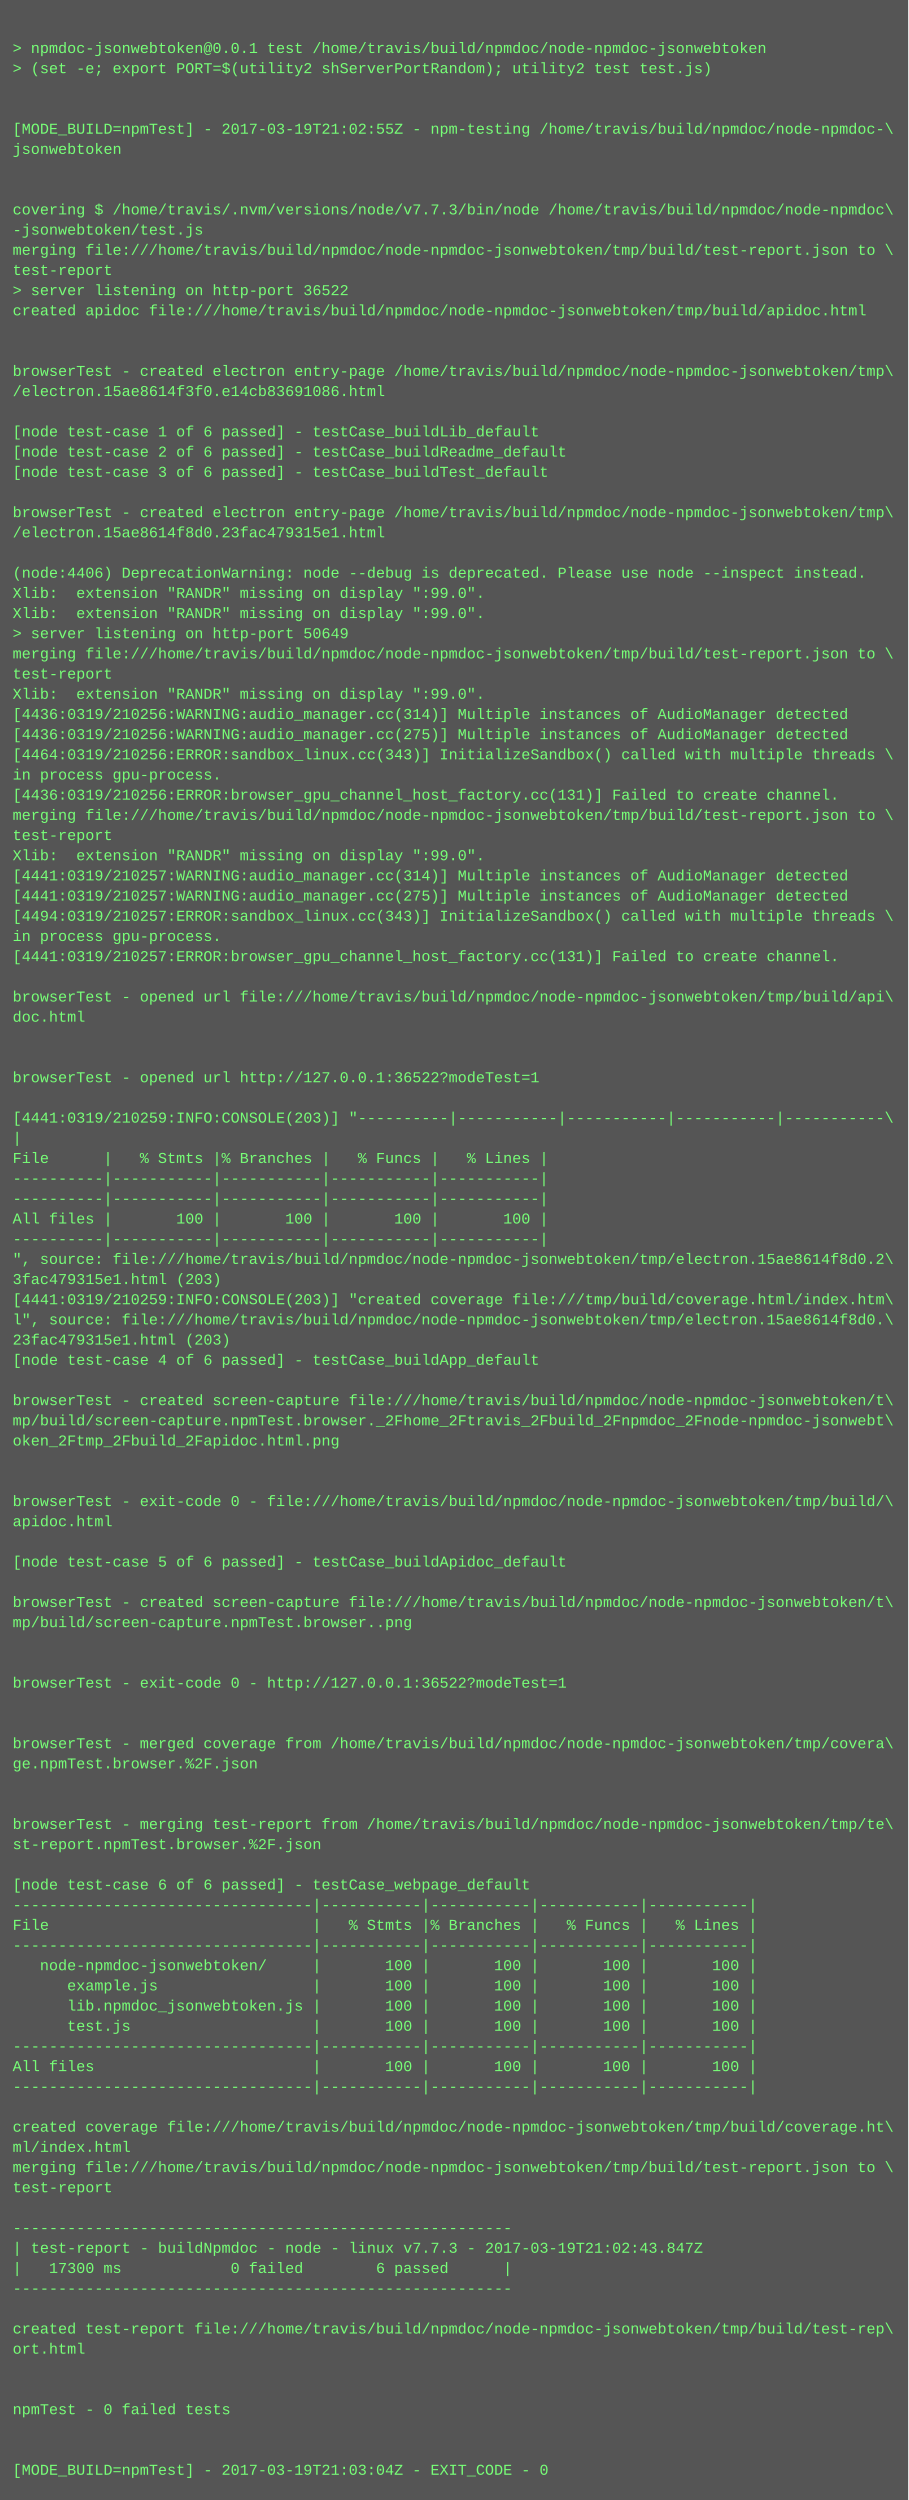
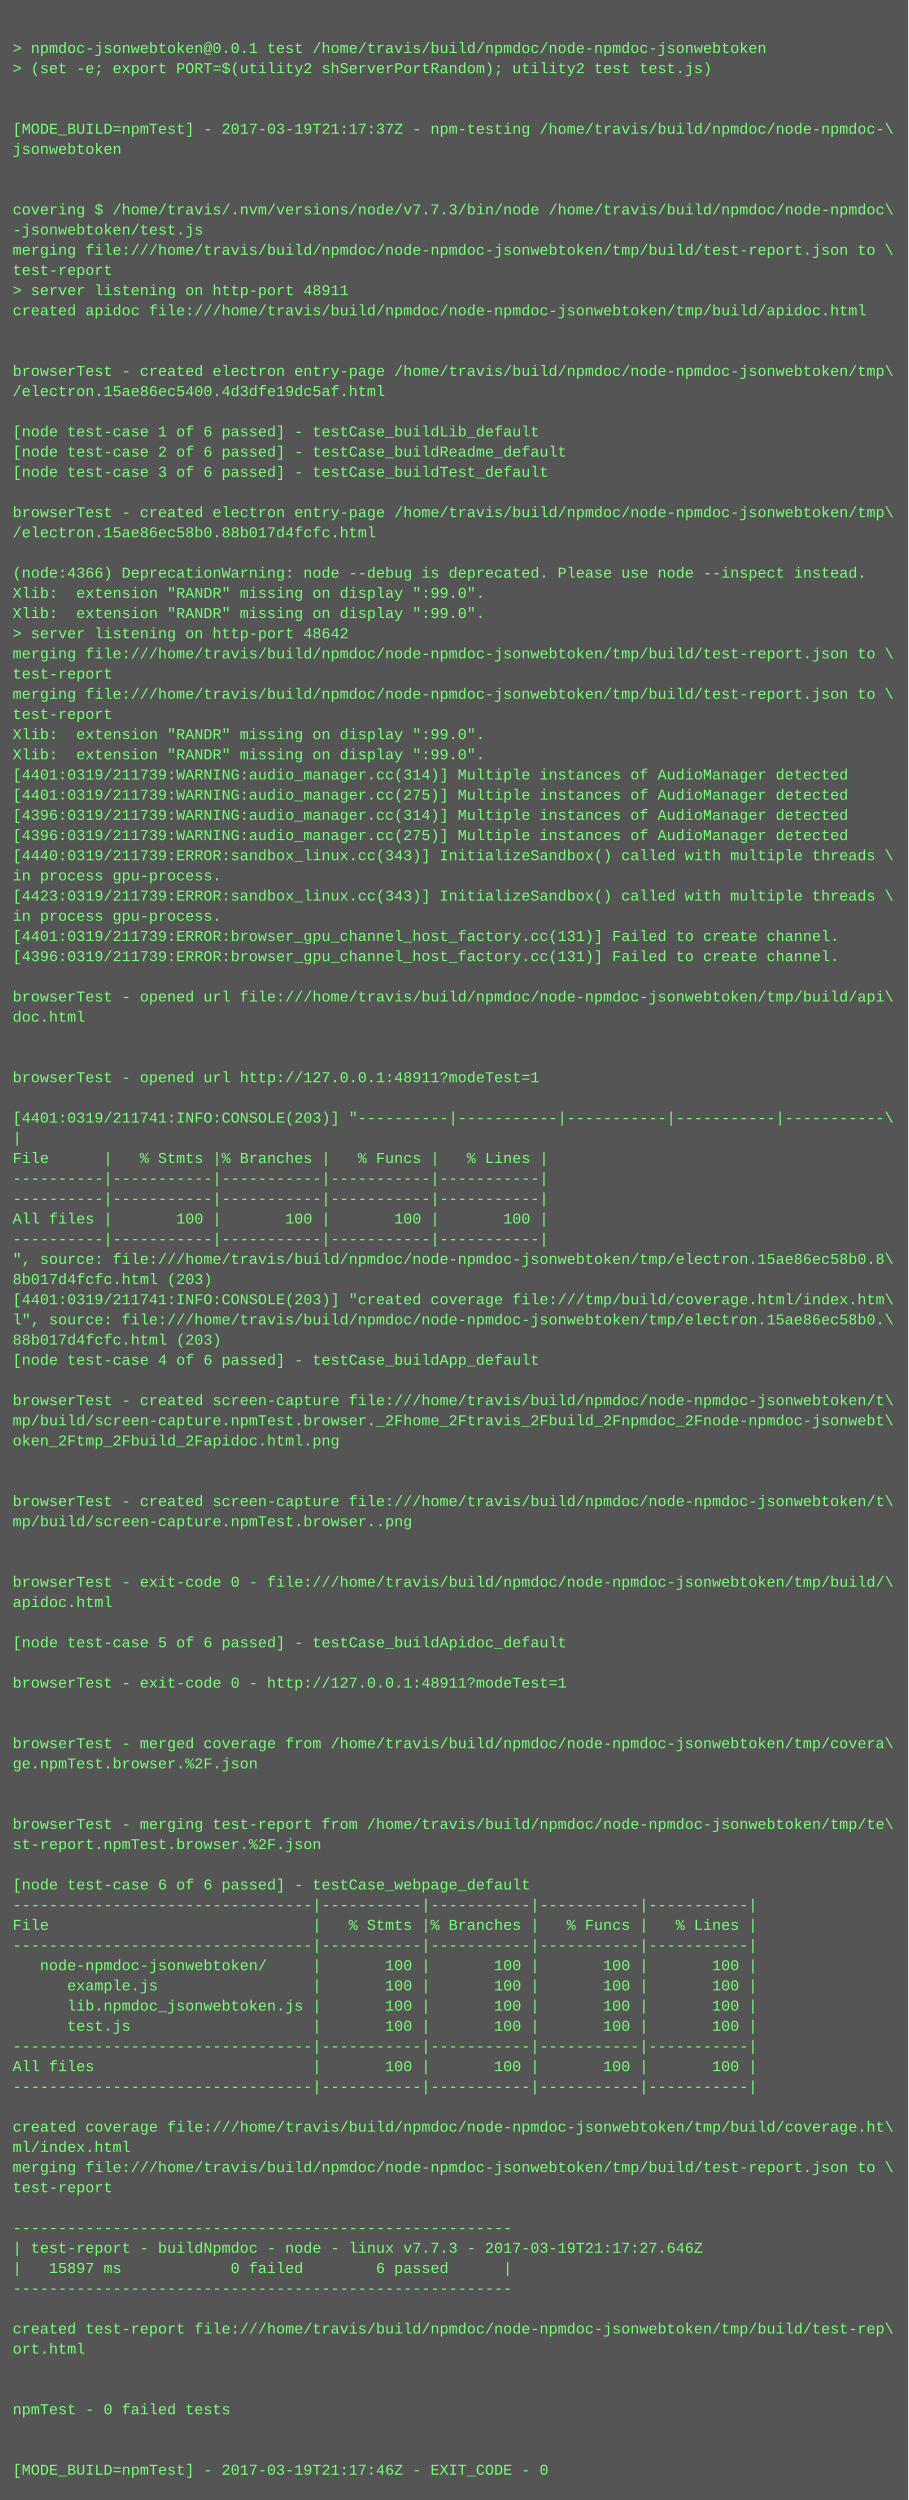
<svg xmlns="http://www.w3.org/2000/svg" height="1982" width="720">
  <rect height="1982" fill="#555" width="720" />
  <text fill="#7f7" font-family="Courier New" font-size="12" xml:space="preserve">
    <tspan x="10" y="26" />
    <tspan x="10" y="42">&gt; npmdoc-jsonwebtoken@0.0.1 test /home/travis/build/npmdoc/node-npmdoc-jsonwebtoken</tspan>
    <tspan x="10" y="58">&gt; (set -e; export PORT=$(utility2 shServerPortRandom); utility2 test test.js)</tspan>
    <tspan x="10" y="74" />
    <tspan x="10" y="90" />
-     <tspan x="10" y="106">[MODE_BUILD=npmTest] - 2017-03-19T21:02:55Z - npm-testing /home/travis/build/npmdoc/node-npmdoc-\</tspan>
+     <tspan x="10" y="106">[MODE_BUILD=npmTest] - 2017-03-19T21:17:37Z - npm-testing /home/travis/build/npmdoc/node-npmdoc-\</tspan>
    <tspan x="10" y="122">jsonwebtoken</tspan>
    <tspan x="10" y="138" />
    <tspan x="10" y="154" />
    <tspan x="10" y="170">covering $ /home/travis/.nvm/versions/node/v7.7.3/bin/node /home/travis/build/npmdoc/node-npmdoc\</tspan>
    <tspan x="10" y="186">-jsonwebtoken/test.js</tspan>
    <tspan x="10" y="202">merging file:///home/travis/build/npmdoc/node-npmdoc-jsonwebtoken/tmp/build/test-report.json to \</tspan>
    <tspan x="10" y="218">test-report</tspan>
-     <tspan x="10" y="234">&gt; server listening on http-port 36522</tspan>
+     <tspan x="10" y="234">&gt; server listening on http-port 48911</tspan>
    <tspan x="10" y="250">created apidoc file:///home/travis/build/npmdoc/node-npmdoc-jsonwebtoken/tmp/build/apidoc.html</tspan>
    <tspan x="10" y="266" />
    <tspan x="10" y="282" />
    <tspan x="10" y="298">browserTest - created electron entry-page /home/travis/build/npmdoc/node-npmdoc-jsonwebtoken/tmp\</tspan>
-     <tspan x="10" y="314">/electron.15ae8614f3f0.e14cb83691086.html</tspan>
+     <tspan x="10" y="314">/electron.15ae86ec5400.4d3dfe19dc5af.html</tspan>
    <tspan x="10" y="330" />
    <tspan x="10" y="346">[node test-case 1 of 6 passed] - testCase_buildLib_default</tspan>
    <tspan x="10" y="362">[node test-case 2 of 6 passed] - testCase_buildReadme_default</tspan>
    <tspan x="10" y="378">[node test-case 3 of 6 passed] - testCase_buildTest_default</tspan>
    <tspan x="10" y="394" />
    <tspan x="10" y="410">browserTest - created electron entry-page /home/travis/build/npmdoc/node-npmdoc-jsonwebtoken/tmp\</tspan>
-     <tspan x="10" y="426">/electron.15ae8614f8d0.23fac479315e1.html</tspan>
+     <tspan x="10" y="426">/electron.15ae86ec58b0.88b017d4fcfc.html</tspan>
    <tspan x="10" y="442" />
-     <tspan x="10" y="458">(node:4406) DeprecationWarning: node --debug is deprecated. Please use node --inspect instead.</tspan>
+     <tspan x="10" y="458">(node:4366) DeprecationWarning: node --debug is deprecated. Please use node --inspect instead.</tspan>
    <tspan x="10" y="474">Xlib:  extension "RANDR" missing on display ":99.0".</tspan>
    <tspan x="10" y="490">Xlib:  extension "RANDR" missing on display ":99.0".</tspan>
-     <tspan x="10" y="506">&gt; server listening on http-port 50649</tspan>
+     <tspan x="10" y="506">&gt; server listening on http-port 48642</tspan>
    <tspan x="10" y="522">merging file:///home/travis/build/npmdoc/node-npmdoc-jsonwebtoken/tmp/build/test-report.json to \</tspan>
    <tspan x="10" y="538">test-report</tspan>
-     <tspan x="10" y="554">Xlib:  extension "RANDR" missing on display ":99.0".</tspan>
-     <tspan x="10" y="570">[4436:0319/210256:WARNING:audio_manager.cc(314)] Multiple instances of AudioManager detected</tspan>
-     <tspan x="10" y="586">[4436:0319/210256:WARNING:audio_manager.cc(275)] Multiple instances of AudioManager detected</tspan>
-     <tspan x="10" y="602">[4464:0319/210256:ERROR:sandbox_linux.cc(343)] InitializeSandbox() called with multiple threads \</tspan>
-     <tspan x="10" y="618">in process gpu-process. </tspan>
-     <tspan x="10" y="634">[4436:0319/210256:ERROR:browser_gpu_channel_host_factory.cc(131)] Failed to create channel.</tspan>
-     <tspan x="10" y="650">merging file:///home/travis/build/npmdoc/node-npmdoc-jsonwebtoken/tmp/build/test-report.json to \</tspan>
-     <tspan x="10" y="666">test-report</tspan>
-     <tspan x="10" y="682">Xlib:  extension "RANDR" missing on display ":99.0".</tspan>
-     <tspan x="10" y="698">[4441:0319/210257:WARNING:audio_manager.cc(314)] Multiple instances of AudioManager detected</tspan>
-     <tspan x="10" y="714">[4441:0319/210257:WARNING:audio_manager.cc(275)] Multiple instances of AudioManager detected</tspan>
-     <tspan x="10" y="730">[4494:0319/210257:ERROR:sandbox_linux.cc(343)] InitializeSandbox() called with multiple threads \</tspan>
-     <tspan x="10" y="746">in process gpu-process. </tspan>
-     <tspan x="10" y="762">[4441:0319/210257:ERROR:browser_gpu_channel_host_factory.cc(131)] Failed to create channel.</tspan>
+     <tspan x="10" y="554">merging file:///home/travis/build/npmdoc/node-npmdoc-jsonwebtoken/tmp/build/test-report.json to \</tspan>
+     <tspan x="10" y="570">test-report</tspan>
+     <tspan x="10" y="586">Xlib:  extension "RANDR" missing on display ":99.0".</tspan>
+     <tspan x="10" y="602">Xlib:  extension "RANDR" missing on display ":99.0".</tspan>
+     <tspan x="10" y="618">[4401:0319/211739:WARNING:audio_manager.cc(314)] Multiple instances of AudioManager detected</tspan>
+     <tspan x="10" y="634">[4401:0319/211739:WARNING:audio_manager.cc(275)] Multiple instances of AudioManager detected</tspan>
+     <tspan x="10" y="650">[4396:0319/211739:WARNING:audio_manager.cc(314)] Multiple instances of AudioManager detected</tspan>
+     <tspan x="10" y="666">[4396:0319/211739:WARNING:audio_manager.cc(275)] Multiple instances of AudioManager detected</tspan>
+     <tspan x="10" y="682">[4440:0319/211739:ERROR:sandbox_linux.cc(343)] InitializeSandbox() called with multiple threads \</tspan>
+     <tspan x="10" y="698">in process gpu-process. </tspan>
+     <tspan x="10" y="714">[4423:0319/211739:ERROR:sandbox_linux.cc(343)] InitializeSandbox() called with multiple threads \</tspan>
+     <tspan x="10" y="730">in process gpu-process. </tspan>
+     <tspan x="10" y="746">[4401:0319/211739:ERROR:browser_gpu_channel_host_factory.cc(131)] Failed to create channel.</tspan>
+     <tspan x="10" y="762">[4396:0319/211739:ERROR:browser_gpu_channel_host_factory.cc(131)] Failed to create channel.</tspan>
    <tspan x="10" y="778" />
    <tspan x="10" y="794">browserTest - opened url file:///home/travis/build/npmdoc/node-npmdoc-jsonwebtoken/tmp/build/api\</tspan>
    <tspan x="10" y="810">doc.html</tspan>
    <tspan x="10" y="826" />
    <tspan x="10" y="842" />
-     <tspan x="10" y="858">browserTest - opened url http://127.0.0.1:36522?modeTest=1</tspan>
+     <tspan x="10" y="858">browserTest - opened url http://127.0.0.1:48911?modeTest=1</tspan>
    <tspan x="10" y="874" />
-     <tspan x="10" y="890">[4441:0319/210259:INFO:CONSOLE(203)] "----------|-----------|-----------|-----------|-----------\</tspan>
+     <tspan x="10" y="890">[4401:0319/211741:INFO:CONSOLE(203)] "----------|-----------|-----------|-----------|-----------\</tspan>
    <tspan x="10" y="906">|</tspan>
    <tspan x="10" y="922">File      |   % Stmts |% Branches |   % Funcs |   % Lines |</tspan>
    <tspan x="10" y="938">----------|-----------|-----------|-----------|-----------|</tspan>
    <tspan x="10" y="954">----------|-----------|-----------|-----------|-----------|</tspan>
    <tspan x="10" y="970">All files |       100 |       100 |       100 |       100 |</tspan>
    <tspan x="10" y="986">----------|-----------|-----------|-----------|-----------|</tspan>
-     <tspan x="10" y="1002">", source: file:///home/travis/build/npmdoc/node-npmdoc-jsonwebtoken/tmp/electron.15ae8614f8d0.2\</tspan>
-     <tspan x="10" y="1018">3fac479315e1.html (203)</tspan>
-     <tspan x="10" y="1034">[4441:0319/210259:INFO:CONSOLE(203)] "created coverage file:///tmp/build/coverage.html/index.htm\</tspan>
-     <tspan x="10" y="1050">l", source: file:///home/travis/build/npmdoc/node-npmdoc-jsonwebtoken/tmp/electron.15ae8614f8d0.\</tspan>
-     <tspan x="10" y="1066">23fac479315e1.html (203)</tspan>
+     <tspan x="10" y="1002">", source: file:///home/travis/build/npmdoc/node-npmdoc-jsonwebtoken/tmp/electron.15ae86ec58b0.8\</tspan>
+     <tspan x="10" y="1018">8b017d4fcfc.html (203)</tspan>
+     <tspan x="10" y="1034">[4401:0319/211741:INFO:CONSOLE(203)] "created coverage file:///tmp/build/coverage.html/index.htm\</tspan>
+     <tspan x="10" y="1050">l", source: file:///home/travis/build/npmdoc/node-npmdoc-jsonwebtoken/tmp/electron.15ae86ec58b0.\</tspan>
+     <tspan x="10" y="1066">88b017d4fcfc.html (203)</tspan>
    <tspan x="10" y="1082">[node test-case 4 of 6 passed] - testCase_buildApp_default</tspan>
    <tspan x="10" y="1098" />
    <tspan x="10" y="1114">browserTest - created screen-capture file:///home/travis/build/npmdoc/node-npmdoc-jsonwebtoken/t\</tspan>
    <tspan x="10" y="1130">mp/build/screen-capture.npmTest.browser._2Fhome_2Ftravis_2Fbuild_2Fnpmdoc_2Fnode-npmdoc-jsonwebt\</tspan>
    <tspan x="10" y="1146">oken_2Ftmp_2Fbuild_2Fapidoc.html.png</tspan>
    <tspan x="10" y="1162" />
    <tspan x="10" y="1178" />
-     <tspan x="10" y="1194">browserTest - exit-code 0 - file:///home/travis/build/npmdoc/node-npmdoc-jsonwebtoken/tmp/build/\</tspan>
-     <tspan x="10" y="1210">apidoc.html</tspan>
+     <tspan x="10" y="1194">browserTest - created screen-capture file:///home/travis/build/npmdoc/node-npmdoc-jsonwebtoken/t\</tspan>
+     <tspan x="10" y="1210">mp/build/screen-capture.npmTest.browser..png</tspan>
    <tspan x="10" y="1226" />
-     <tspan x="10" y="1242">[node test-case 5 of 6 passed] - testCase_buildApidoc_default</tspan>
-     <tspan x="10" y="1258" />
-     <tspan x="10" y="1274">browserTest - created screen-capture file:///home/travis/build/npmdoc/node-npmdoc-jsonwebtoken/t\</tspan>
-     <tspan x="10" y="1290">mp/build/screen-capture.npmTest.browser..png</tspan>
-     <tspan x="10" y="1306" />
+     <tspan x="10" y="1242" />
+     <tspan x="10" y="1258">browserTest - exit-code 0 - file:///home/travis/build/npmdoc/node-npmdoc-jsonwebtoken/tmp/build/\</tspan>
+     <tspan x="10" y="1274">apidoc.html</tspan>
+     <tspan x="10" y="1290" />
+     <tspan x="10" y="1306">[node test-case 5 of 6 passed] - testCase_buildApidoc_default</tspan>
    <tspan x="10" y="1322" />
-     <tspan x="10" y="1338">browserTest - exit-code 0 - http://127.0.0.1:36522?modeTest=1</tspan>
+     <tspan x="10" y="1338">browserTest - exit-code 0 - http://127.0.0.1:48911?modeTest=1</tspan>
    <tspan x="10" y="1354" />
    <tspan x="10" y="1370" />
    <tspan x="10" y="1386">browserTest - merged coverage from /home/travis/build/npmdoc/node-npmdoc-jsonwebtoken/tmp/covera\</tspan>
    <tspan x="10" y="1402">ge.npmTest.browser.%2F.json</tspan>
    <tspan x="10" y="1418" />
    <tspan x="10" y="1434" />
    <tspan x="10" y="1450">browserTest - merging test-report from /home/travis/build/npmdoc/node-npmdoc-jsonwebtoken/tmp/te\</tspan>
    <tspan x="10" y="1466">st-report.npmTest.browser.%2F.json</tspan>
    <tspan x="10" y="1482" />
    <tspan x="10" y="1498">[node test-case 6 of 6 passed] - testCase_webpage_default</tspan>
    <tspan x="10" y="1514">---------------------------------|-----------|-----------|-----------|-----------|</tspan>
    <tspan x="10" y="1530">File                             |   % Stmts |% Branches |   % Funcs |   % Lines |</tspan>
    <tspan x="10" y="1546">---------------------------------|-----------|-----------|-----------|-----------|</tspan>
    <tspan x="10" y="1562">   node-npmdoc-jsonwebtoken/     |       100 |       100 |       100 |       100 |</tspan>
    <tspan x="10" y="1578">      example.js                 |       100 |       100 |       100 |       100 |</tspan>
    <tspan x="10" y="1594">      lib.npmdoc_jsonwebtoken.js |       100 |       100 |       100 |       100 |</tspan>
    <tspan x="10" y="1610">      test.js                    |       100 |       100 |       100 |       100 |</tspan>
    <tspan x="10" y="1626">---------------------------------|-----------|-----------|-----------|-----------|</tspan>
    <tspan x="10" y="1642">All files                        |       100 |       100 |       100 |       100 |</tspan>
    <tspan x="10" y="1658">---------------------------------|-----------|-----------|-----------|-----------|</tspan>
    <tspan x="10" y="1674" />
    <tspan x="10" y="1690">created coverage file:///home/travis/build/npmdoc/node-npmdoc-jsonwebtoken/tmp/build/coverage.ht\</tspan>
    <tspan x="10" y="1706">ml/index.html</tspan>
    <tspan x="10" y="1722">merging file:///home/travis/build/npmdoc/node-npmdoc-jsonwebtoken/tmp/build/test-report.json to \</tspan>
    <tspan x="10" y="1738">test-report</tspan>
    <tspan x="10" y="1754" />
    <tspan x="10" y="1770">-------------------------------------------------------</tspan>
-     <tspan x="10" y="1786">| test-report - buildNpmdoc - node - linux v7.7.3 - 2017-03-19T21:02:43.847Z</tspan>
-     <tspan x="10" y="1802">|   17300 ms            0 failed        6 passed      |</tspan>
+     <tspan x="10" y="1786">| test-report - buildNpmdoc - node - linux v7.7.3 - 2017-03-19T21:17:27.646Z</tspan>
+     <tspan x="10" y="1802">|   15897 ms            0 failed        6 passed      |</tspan>
    <tspan x="10" y="1818">-------------------------------------------------------</tspan>
    <tspan x="10" y="1834" />
    <tspan x="10" y="1850">created test-report file:///home/travis/build/npmdoc/node-npmdoc-jsonwebtoken/tmp/build/test-rep\</tspan>
    <tspan x="10" y="1866">ort.html</tspan>
    <tspan x="10" y="1882" />
    <tspan x="10" y="1898" />
    <tspan x="10" y="1914">npmTest - 0 failed tests</tspan>
    <tspan x="10" y="1930" />
    <tspan x="10" y="1946" />
-     <tspan x="10" y="1962">[MODE_BUILD=npmTest] - 2017-03-19T21:03:04Z - EXIT_CODE - 0</tspan>
+     <tspan x="10" y="1962">[MODE_BUILD=npmTest] - 2017-03-19T21:17:46Z - EXIT_CODE - 0</tspan>
  </text>
</svg>
